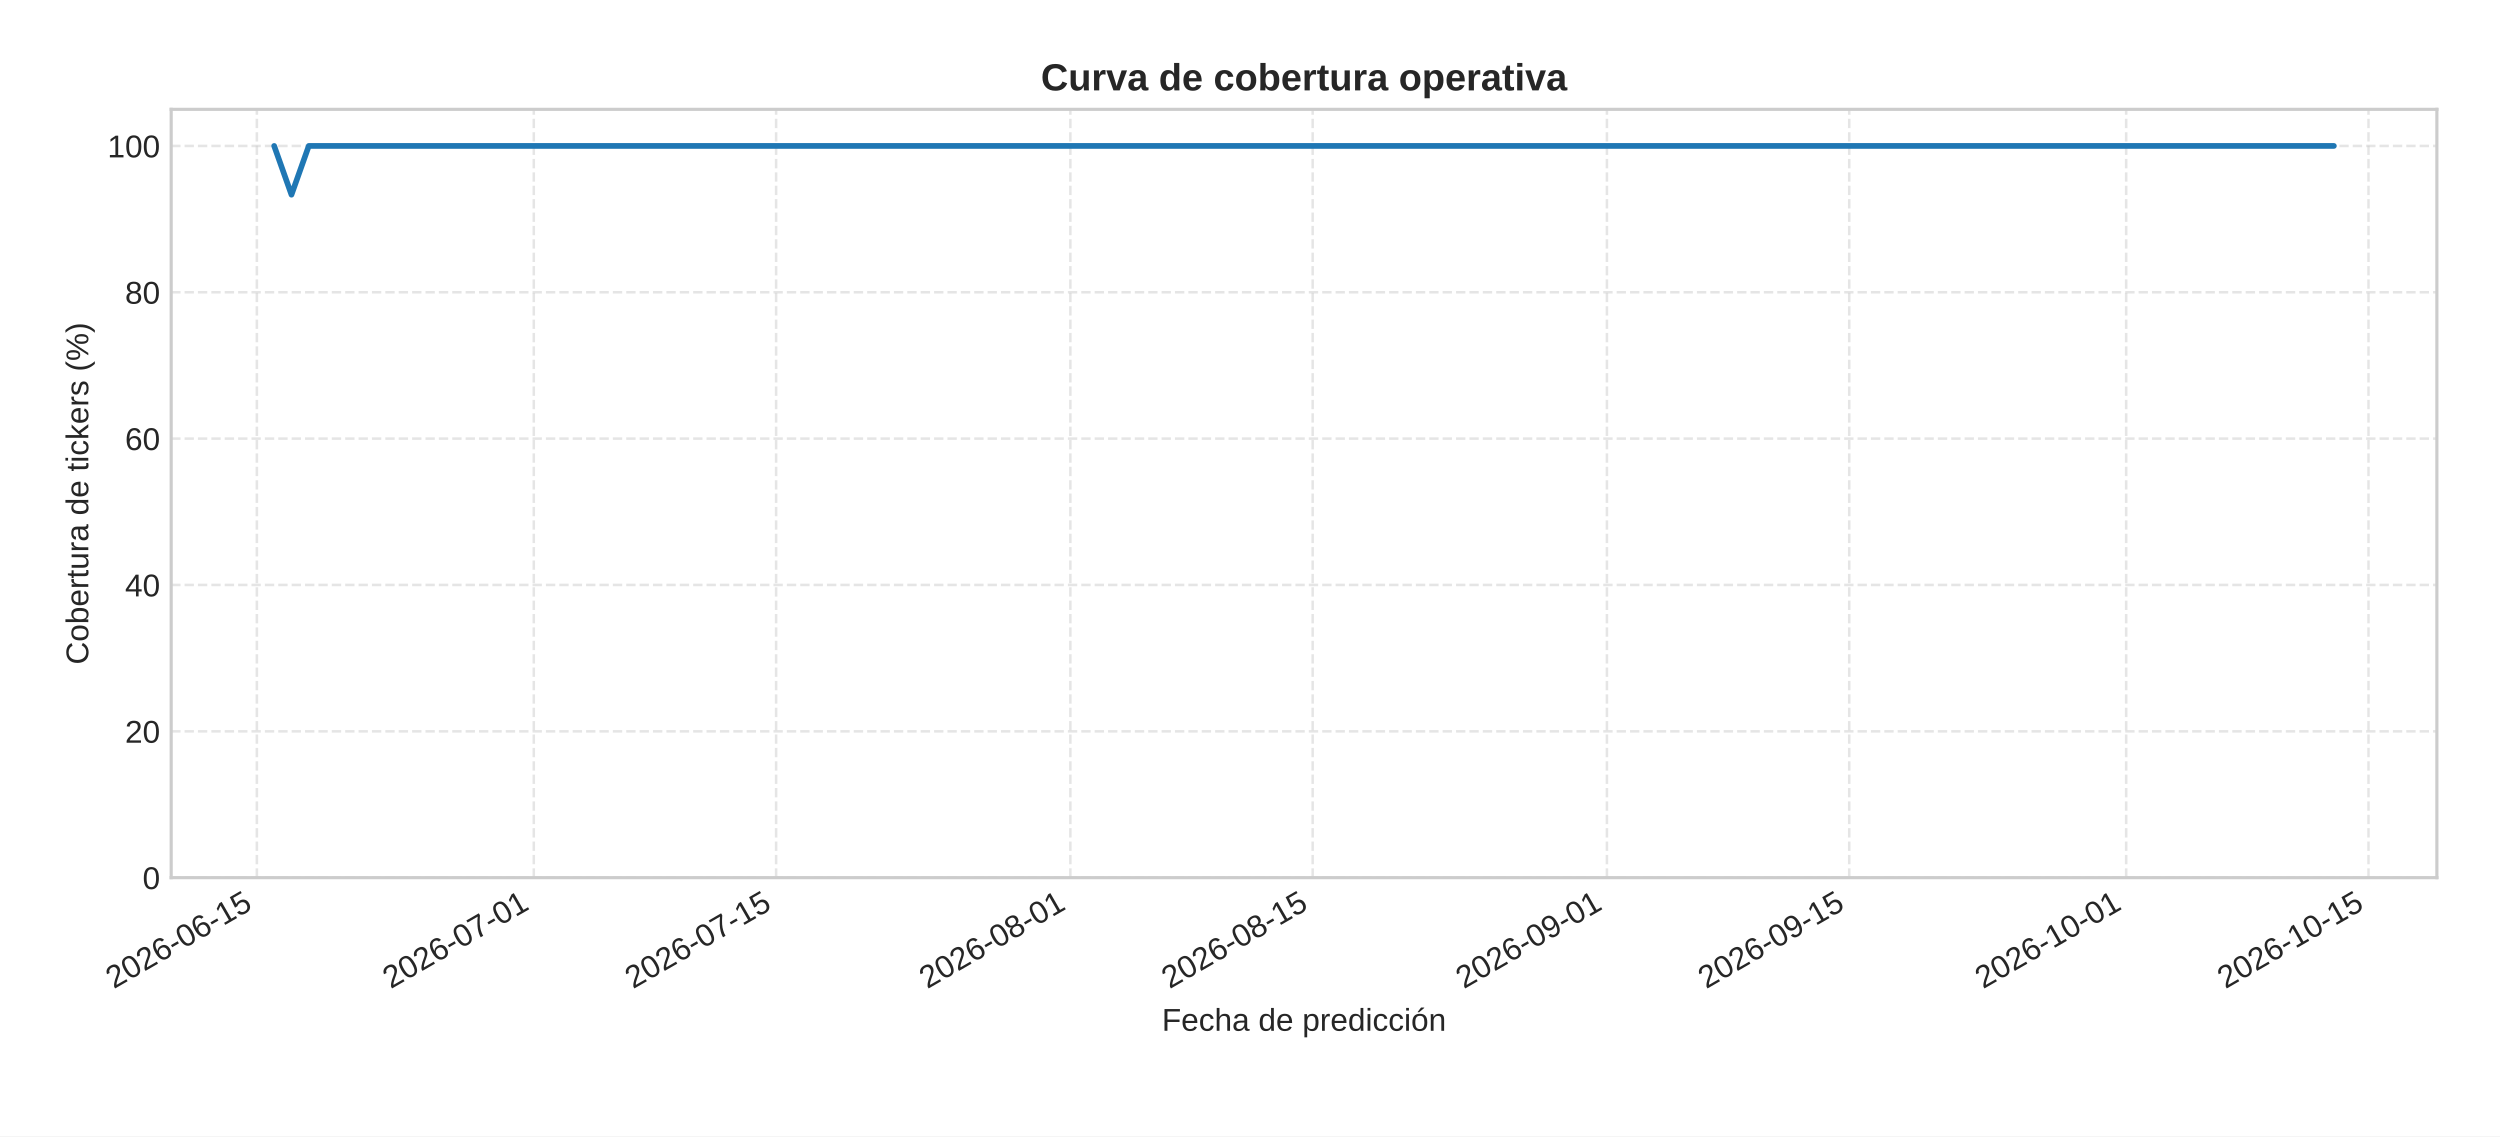
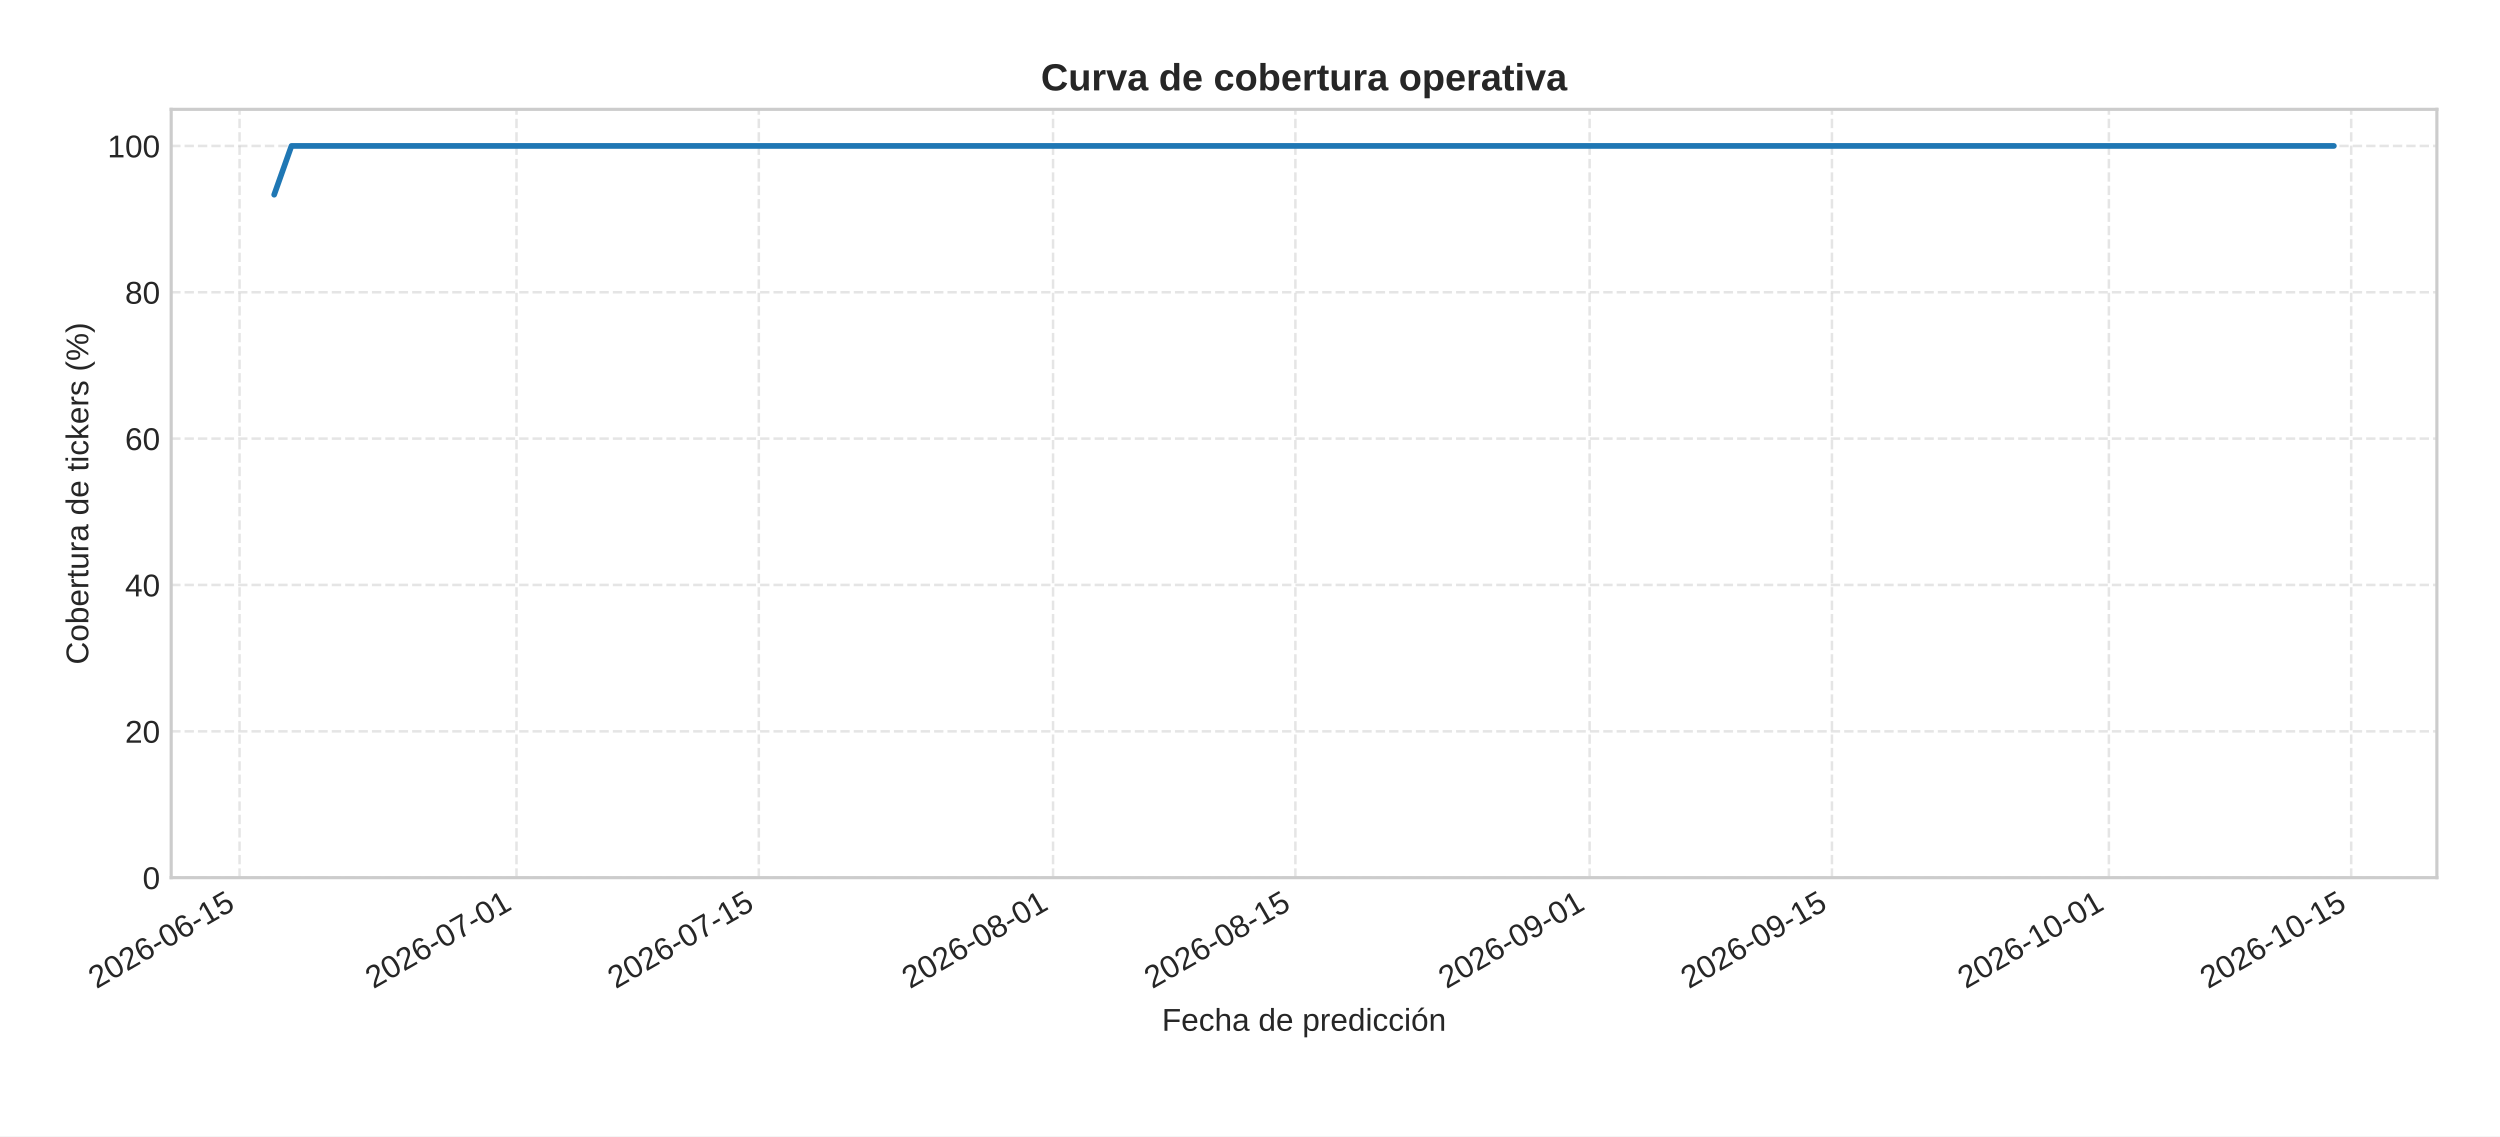
<svg xmlns="http://www.w3.org/2000/svg" xmlns:xlink="http://www.w3.org/1999/xlink" width="792pt" height="360pt" viewBox="0 0 792 360" version="1.1">
  <defs>
    <style type="text/css">*{stroke-linejoin: round; stroke-linecap: butt}</style>
  </defs>
  <g id="figure_1">
    <g id="patch_1">
      <path d="M 0 360  L 792 360  L 792 0  L 0 0  z " style="fill: #ffffff" />
    </g>
    <g id="axes_1">
      <g id="patch_2">
        <path d="M 54.23 278.04  L 772 278.04  L 772 34.64  L 54.23 34.64  z " style="fill: #ffffff" />
      </g>
      <g id="matplotlib.axis_1">
        <g id="xtick_1">
          <g id="line2d_1">
-             <path d="M 81.373 278.04  L 81.373 34.64  " clip-path="url(#pca57111659)" style="fill: none; stroke-dasharray: 2.96,1.28; stroke-dashoffset: 0; stroke: #cccccc; stroke-opacity: 0.5; stroke-width: 0.8" />
+             <path d="M 75.889 278.04  L 75.889 34.64  " clip-path="url(#p34bee9f1a8)" style="fill: none; stroke-dasharray: 2.96,1.28; stroke-dashoffset: 0; stroke: #cccccc; stroke-opacity: 0.5; stroke-width: 0.8" />
          </g>
          <g id="line2d_2" />
          <g id="text_1">
-             <g style="fill: #262626" transform="translate(36.04057 313.3894) rotate(-30) scale(0.1 -0.1)">
+             <g style="fill: #262626" transform="translate(30.55722 313.3894) rotate(-30) scale(0.1 -0.1)">
              <defs>
                <path id="LiberationSans-32" d="M 322 0  L 322 397  Q 481 763 711 1042  Q 941 1322 1194 1548  Q 1447 1775 1695 1969  Q 1944 2163 2144 2356  Q 2344 2550 2467 2762  Q 2591 2975 2591 3244  Q 2591 3606 2378 3806  Q 2166 4006 1788 4006  Q 1428 4006 1195 3811  Q 963 3616 922 3263  L 347 3316  Q 409 3844 795 4156  Q 1181 4469 1788 4469  Q 2453 4469 2811 4155  Q 3169 3841 3169 3263  Q 3169 3006 3051 2753  Q 2934 2500 2703 2247  Q 2472 1994 1819 1463  Q 1459 1169 1246 933  Q 1034 697 941 478  L 3238 478  L 3238 0  L 322 0  z " transform="scale(0.015625)" />
                <path id="LiberationSans-30" d="M 3309 2203  Q 3309 1100 2920 518  Q 2531 -63 1772 -63  Q 1013 -63 631 515  Q 250 1094 250 2203  Q 250 3338 620 3903  Q 991 4469 1791 4469  Q 2569 4469 2939 3897  Q 3309 3325 3309 2203  z M 2738 2203  Q 2738 3156 2517 3584  Q 2297 4013 1791 4013  Q 1272 4013 1045 3591  Q 819 3169 819 2203  Q 819 1266 1048 831  Q 1278 397 1778 397  Q 2275 397 2506 840  Q 2738 1284 2738 2203  z " transform="scale(0.015625)" />
                <path id="LiberationSans-36" d="M 3278 1441  Q 3278 744 2900 340  Q 2522 -63 1856 -63  Q 1113 -63 719 490  Q 325 1044 325 2100  Q 325 3244 734 3856  Q 1144 4469 1900 4469  Q 2897 4469 3156 3572  L 2619 3475  Q 2453 4013 1894 4013  Q 1413 4013 1148 3564  Q 884 3116 884 2266  Q 1038 2550 1316 2698  Q 1594 2847 1953 2847  Q 2563 2847 2920 2465  Q 3278 2084 3278 1441  z M 2706 1416  Q 2706 1894 2472 2153  Q 2238 2413 1819 2413  Q 1425 2413 1183 2183  Q 941 1953 941 1550  Q 941 1041 1192 716  Q 1444 391 1838 391  Q 2244 391 2475 664  Q 2706 938 2706 1416  z " transform="scale(0.015625)" />
                <path id="LiberationSans-2d" d="M 284 1450  L 284 1950  L 1847 1950  L 1847 1450  L 284 1450  z " transform="scale(0.015625)" />
                <path id="LiberationSans-31" d="M 488 0  L 488 478  L 1609 478  L 1609 3866  L 616 3156  L 616 3688  L 1656 4403  L 2175 4403  L 2175 478  L 3247 478  L 3247 0  L 488 0  z " transform="scale(0.015625)" />
                <path id="LiberationSans-35" d="M 3291 1434  Q 3291 738 2877 337  Q 2463 -63 1728 -63  Q 1113 -63 734 206  Q 356 475 256 984  L 825 1050  Q 1003 397 1741 397  Q 2194 397 2450 670  Q 2706 944 2706 1422  Q 2706 1838 2448 2094  Q 2191 2350 1753 2350  Q 1525 2350 1328 2278  Q 1131 2206 934 2034  L 384 2034  L 531 4403  L 3034 4403  L 3034 3925  L 1044 3925  L 959 2528  Q 1325 2809 1869 2809  Q 2519 2809 2905 2428  Q 3291 2047 3291 1434  z " transform="scale(0.015625)" />
              </defs>
              <use xlink:href="#LiberationSans-32" />
              <use xlink:href="#LiberationSans-30" x="55.615" />
              <use xlink:href="#LiberationSans-32" x="111.23" />
              <use xlink:href="#LiberationSans-36" x="166.846" />
              <use xlink:href="#LiberationSans-2d" x="222.461" />
              <use xlink:href="#LiberationSans-30" x="255.762" />
              <use xlink:href="#LiberationSans-36" x="311.377" />
              <use xlink:href="#LiberationSans-2d" x="366.992" />
              <use xlink:href="#LiberationSans-31" x="400.293" />
              <use xlink:href="#LiberationSans-35" x="455.908" />
            </g>
          </g>
        </g>
        <g id="xtick_2">
          <g id="line2d_3">
-             <path d="M 169.106 278.04  L 169.106 34.64  " clip-path="url(#pca57111659)" style="fill: none; stroke-dasharray: 2.96,1.28; stroke-dashoffset: 0; stroke: #cccccc; stroke-opacity: 0.5; stroke-width: 0.8" />
+             <path d="M 163.623 278.04  L 163.623 34.64  " clip-path="url(#p34bee9f1a8)" style="fill: none; stroke-dasharray: 2.96,1.28; stroke-dashoffset: 0; stroke: #cccccc; stroke-opacity: 0.5; stroke-width: 0.8" />
          </g>
          <g id="line2d_4" />
          <g id="text_2">
-             <g style="fill: #262626" transform="translate(123.7741 313.3894) rotate(-30) scale(0.1 -0.1)">
+             <g style="fill: #262626" transform="translate(118.2908 313.3894) rotate(-30) scale(0.1 -0.1)">
              <defs>
                <path id="LiberationSans-37" d="M 3238 3947  Q 2563 2916 2284 2331  Q 2006 1747 1867 1178  Q 1728 609 1728 0  L 1141 0  Q 1141 844 1498 1776  Q 1856 2709 2694 3925  L 328 3925  L 328 4403  L 3238 4403  L 3238 3947  z " transform="scale(0.015625)" />
              </defs>
              <use xlink:href="#LiberationSans-32" />
              <use xlink:href="#LiberationSans-30" x="55.615" />
              <use xlink:href="#LiberationSans-32" x="111.23" />
              <use xlink:href="#LiberationSans-36" x="166.846" />
              <use xlink:href="#LiberationSans-2d" x="222.461" />
              <use xlink:href="#LiberationSans-30" x="255.762" />
              <use xlink:href="#LiberationSans-37" x="311.377" />
              <use xlink:href="#LiberationSans-2d" x="366.992" />
              <use xlink:href="#LiberationSans-30" x="400.293" />
              <use xlink:href="#LiberationSans-31" x="455.908" />
            </g>
          </g>
        </g>
        <g id="xtick_3">
          <g id="line2d_5">
-             <path d="M 245.873 278.04  L 245.873 34.64  " clip-path="url(#pca57111659)" style="fill: none; stroke-dasharray: 2.96,1.28; stroke-dashoffset: 0; stroke: #cccccc; stroke-opacity: 0.5; stroke-width: 0.8" />
+             <path d="M 240.39 278.04  L 240.39 34.64  " clip-path="url(#p34bee9f1a8)" style="fill: none; stroke-dasharray: 2.96,1.28; stroke-dashoffset: 0; stroke: #cccccc; stroke-opacity: 0.5; stroke-width: 0.8" />
          </g>
          <g id="line2d_6" />
          <g id="text_3">
-             <g style="fill: #262626" transform="translate(200.541 313.3894) rotate(-30) scale(0.1 -0.1)">
+             <g style="fill: #262626" transform="translate(195.0576 313.3894) rotate(-30) scale(0.1 -0.1)">
              <use xlink:href="#LiberationSans-32" />
              <use xlink:href="#LiberationSans-30" x="55.615" />
              <use xlink:href="#LiberationSans-32" x="111.23" />
              <use xlink:href="#LiberationSans-36" x="166.846" />
              <use xlink:href="#LiberationSans-2d" x="222.461" />
              <use xlink:href="#LiberationSans-30" x="255.762" />
              <use xlink:href="#LiberationSans-37" x="311.377" />
              <use xlink:href="#LiberationSans-2d" x="366.992" />
              <use xlink:href="#LiberationSans-31" x="400.293" />
              <use xlink:href="#LiberationSans-35" x="455.908" />
            </g>
          </g>
        </g>
        <g id="xtick_4">
          <g id="line2d_7">
-             <path d="M 339.09 278.04  L 339.09 34.64  " clip-path="url(#pca57111659)" style="fill: none; stroke-dasharray: 2.96,1.28; stroke-dashoffset: 0; stroke: #cccccc; stroke-opacity: 0.5; stroke-width: 0.8" />
+             <path d="M 333.606 278.04  L 333.606 34.64  " clip-path="url(#p34bee9f1a8)" style="fill: none; stroke-dasharray: 2.96,1.28; stroke-dashoffset: 0; stroke: #cccccc; stroke-opacity: 0.5; stroke-width: 0.8" />
          </g>
          <g id="line2d_8" />
          <g id="text_4">
-             <g style="fill: #262626" transform="translate(293.7578 313.3894) rotate(-30) scale(0.1 -0.1)">
+             <g style="fill: #262626" transform="translate(288.2745 313.3894) rotate(-30) scale(0.1 -0.1)">
              <defs>
                <path id="LiberationSans-38" d="M 3281 1228  Q 3281 619 2893 278  Q 2506 -63 1781 -63  Q 1075 -63 676 271  Q 278 606 278 1222  Q 278 1653 525 1947  Q 772 2241 1156 2303  L 1156 2316  Q 797 2400 589 2681  Q 381 2963 381 3341  Q 381 3844 757 4156  Q 1134 4469 1769 4469  Q 2419 4469 2795 4162  Q 3172 3856 3172 3334  Q 3172 2956 2962 2675  Q 2753 2394 2391 2322  L 2391 2309  Q 2813 2241 3047 1952  Q 3281 1663 3281 1228  z M 2588 3303  Q 2588 4050 1769 4050  Q 1372 4050 1164 3862  Q 956 3675 956 3303  Q 956 2925 1170 2726  Q 1384 2528 1775 2528  Q 2172 2528 2380 2711  Q 2588 2894 2588 3303  z M 2697 1281  Q 2697 1691 2453 1898  Q 2209 2106 1769 2106  Q 1341 2106 1100 1882  Q 859 1659 859 1269  Q 859 359 1788 359  Q 2247 359 2472 579  Q 2697 800 2697 1281  z " transform="scale(0.015625)" />
              </defs>
              <use xlink:href="#LiberationSans-32" />
              <use xlink:href="#LiberationSans-30" x="55.615" />
              <use xlink:href="#LiberationSans-32" x="111.23" />
              <use xlink:href="#LiberationSans-36" x="166.846" />
              <use xlink:href="#LiberationSans-2d" x="222.461" />
              <use xlink:href="#LiberationSans-30" x="255.762" />
              <use xlink:href="#LiberationSans-38" x="311.377" />
              <use xlink:href="#LiberationSans-2d" x="366.992" />
              <use xlink:href="#LiberationSans-30" x="400.293" />
              <use xlink:href="#LiberationSans-31" x="455.908" />
            </g>
          </g>
        </g>
        <g id="xtick_5">
          <g id="line2d_9">
-             <path d="M 415.857 278.04  L 415.857 34.64  " clip-path="url(#pca57111659)" style="fill: none; stroke-dasharray: 2.96,1.28; stroke-dashoffset: 0; stroke: #cccccc; stroke-opacity: 0.5; stroke-width: 0.8" />
+             <path d="M 410.373 278.04  L 410.373 34.64  " clip-path="url(#p34bee9f1a8)" style="fill: none; stroke-dasharray: 2.96,1.28; stroke-dashoffset: 0; stroke: #cccccc; stroke-opacity: 0.5; stroke-width: 0.8" />
          </g>
          <g id="line2d_10" />
          <g id="text_5">
-             <g style="fill: #262626" transform="translate(370.5247 313.3894) rotate(-30) scale(0.1 -0.1)">
+             <g style="fill: #262626" transform="translate(365.0413 313.3894) rotate(-30) scale(0.1 -0.1)">
              <use xlink:href="#LiberationSans-32" />
              <use xlink:href="#LiberationSans-30" x="55.615" />
              <use xlink:href="#LiberationSans-32" x="111.23" />
              <use xlink:href="#LiberationSans-36" x="166.846" />
              <use xlink:href="#LiberationSans-2d" x="222.461" />
              <use xlink:href="#LiberationSans-30" x="255.762" />
              <use xlink:href="#LiberationSans-38" x="311.377" />
              <use xlink:href="#LiberationSans-2d" x="366.992" />
              <use xlink:href="#LiberationSans-31" x="400.293" />
              <use xlink:href="#LiberationSans-35" x="455.908" />
            </g>
          </g>
        </g>
        <g id="xtick_6">
          <g id="line2d_11">
-             <path d="M 509.074 278.04  L 509.074 34.64  " clip-path="url(#pca57111659)" style="fill: none; stroke-dasharray: 2.96,1.28; stroke-dashoffset: 0; stroke: #cccccc; stroke-opacity: 0.5; stroke-width: 0.8" />
+             <path d="M 503.59 278.04  L 503.59 34.64  " clip-path="url(#p34bee9f1a8)" style="fill: none; stroke-dasharray: 2.96,1.28; stroke-dashoffset: 0; stroke: #cccccc; stroke-opacity: 0.5; stroke-width: 0.8" />
          </g>
          <g id="line2d_12" />
          <g id="text_6">
-             <g style="fill: #262626" transform="translate(463.7416 313.3894) rotate(-30) scale(0.1 -0.1)">
+             <g style="fill: #262626" transform="translate(458.2582 313.3894) rotate(-30) scale(0.1 -0.1)">
              <defs>
                <path id="LiberationSans-39" d="M 3256 2291  Q 3256 1156 2842 546  Q 2428 -63 1663 -63  Q 1147 -63 836 154  Q 525 372 391 856  L 928 941  Q 1097 391 1672 391  Q 2156 391 2422 841  Q 2688 1291 2700 2125  Q 2575 1844 2272 1673  Q 1969 1503 1606 1503  Q 1013 1503 656 1909  Q 300 2316 300 2988  Q 300 3678 687 4073  Q 1075 4469 1766 4469  Q 2500 4469 2878 3925  Q 3256 3381 3256 2291  z M 2644 2834  Q 2644 3366 2400 3689  Q 2156 4013 1747 4013  Q 1341 4013 1106 3736  Q 872 3459 872 2988  Q 872 2506 1106 2226  Q 1341 1947 1741 1947  Q 1984 1947 2193 2058  Q 2403 2169 2523 2372  Q 2644 2575 2644 2834  z " transform="scale(0.015625)" />
              </defs>
              <use xlink:href="#LiberationSans-32" />
              <use xlink:href="#LiberationSans-30" x="55.615" />
              <use xlink:href="#LiberationSans-32" x="111.23" />
              <use xlink:href="#LiberationSans-36" x="166.846" />
              <use xlink:href="#LiberationSans-2d" x="222.461" />
              <use xlink:href="#LiberationSans-30" x="255.762" />
              <use xlink:href="#LiberationSans-39" x="311.377" />
              <use xlink:href="#LiberationSans-2d" x="366.992" />
              <use xlink:href="#LiberationSans-30" x="400.293" />
              <use xlink:href="#LiberationSans-31" x="455.908" />
            </g>
          </g>
        </g>
        <g id="xtick_7">
          <g id="line2d_13">
-             <path d="M 585.84 278.04  L 585.84 34.64  " clip-path="url(#pca57111659)" style="fill: none; stroke-dasharray: 2.96,1.28; stroke-dashoffset: 0; stroke: #cccccc; stroke-opacity: 0.5; stroke-width: 0.8" />
+             <path d="M 580.357 278.04  L 580.357 34.64  " clip-path="url(#p34bee9f1a8)" style="fill: none; stroke-dasharray: 2.96,1.28; stroke-dashoffset: 0; stroke: #cccccc; stroke-opacity: 0.5; stroke-width: 0.8" />
          </g>
          <g id="line2d_14" />
          <g id="text_7">
-             <g style="fill: #262626" transform="translate(540.5084 313.3894) rotate(-30) scale(0.1 -0.1)">
+             <g style="fill: #262626" transform="translate(535.0251 313.3894) rotate(-30) scale(0.1 -0.1)">
              <use xlink:href="#LiberationSans-32" />
              <use xlink:href="#LiberationSans-30" x="55.615" />
              <use xlink:href="#LiberationSans-32" x="111.23" />
              <use xlink:href="#LiberationSans-36" x="166.846" />
              <use xlink:href="#LiberationSans-2d" x="222.461" />
              <use xlink:href="#LiberationSans-30" x="255.762" />
              <use xlink:href="#LiberationSans-39" x="311.377" />
              <use xlink:href="#LiberationSans-2d" x="366.992" />
              <use xlink:href="#LiberationSans-31" x="400.293" />
              <use xlink:href="#LiberationSans-35" x="455.908" />
            </g>
          </g>
        </g>
        <g id="xtick_8">
          <g id="line2d_15">
-             <path d="M 673.574 278.04  L 673.574 34.64  " clip-path="url(#pca57111659)" style="fill: none; stroke-dasharray: 2.96,1.28; stroke-dashoffset: 0; stroke: #cccccc; stroke-opacity: 0.5; stroke-width: 0.8" />
+             <path d="M 668.091 278.04  L 668.091 34.64  " clip-path="url(#p34bee9f1a8)" style="fill: none; stroke-dasharray: 2.96,1.28; stroke-dashoffset: 0; stroke: #cccccc; stroke-opacity: 0.5; stroke-width: 0.8" />
          </g>
          <g id="line2d_16" />
          <g id="text_8">
-             <g style="fill: #262626" transform="translate(628.2419 313.3894) rotate(-30) scale(0.1 -0.1)">
+             <g style="fill: #262626" transform="translate(622.7586 313.3894) rotate(-30) scale(0.1 -0.1)">
              <use xlink:href="#LiberationSans-32" />
              <use xlink:href="#LiberationSans-30" x="55.615" />
              <use xlink:href="#LiberationSans-32" x="111.23" />
              <use xlink:href="#LiberationSans-36" x="166.846" />
              <use xlink:href="#LiberationSans-2d" x="222.461" />
              <use xlink:href="#LiberationSans-31" x="255.762" />
              <use xlink:href="#LiberationSans-30" x="311.377" />
              <use xlink:href="#LiberationSans-2d" x="366.992" />
              <use xlink:href="#LiberationSans-30" x="400.293" />
              <use xlink:href="#LiberationSans-31" x="455.908" />
            </g>
          </g>
        </g>
        <g id="xtick_9">
          <g id="line2d_17">
-             <path d="M 750.341 278.04  L 750.341 34.64  " clip-path="url(#pca57111659)" style="fill: none; stroke-dasharray: 2.96,1.28; stroke-dashoffset: 0; stroke: #cccccc; stroke-opacity: 0.5; stroke-width: 0.8" />
+             <path d="M 744.857 278.04  L 744.857 34.64  " clip-path="url(#p34bee9f1a8)" style="fill: none; stroke-dasharray: 2.96,1.28; stroke-dashoffset: 0; stroke: #cccccc; stroke-opacity: 0.5; stroke-width: 0.8" />
          </g>
          <g id="line2d_18" />
          <g id="text_9">
-             <g style="fill: #262626" transform="translate(705.0088 313.3894) rotate(-30) scale(0.1 -0.1)">
+             <g style="fill: #262626" transform="translate(699.5254 313.3894) rotate(-30) scale(0.1 -0.1)">
              <use xlink:href="#LiberationSans-32" />
              <use xlink:href="#LiberationSans-30" x="55.615" />
              <use xlink:href="#LiberationSans-32" x="111.23" />
              <use xlink:href="#LiberationSans-36" x="166.846" />
              <use xlink:href="#LiberationSans-2d" x="222.461" />
              <use xlink:href="#LiberationSans-31" x="255.762" />
              <use xlink:href="#LiberationSans-30" x="311.377" />
              <use xlink:href="#LiberationSans-2d" x="366.992" />
              <use xlink:href="#LiberationSans-31" x="400.293" />
              <use xlink:href="#LiberationSans-35" x="455.908" />
            </g>
          </g>
        </g>
        <g id="text_10">
          <g style="fill: #262626" transform="translate(368.0916 326.5505) scale(0.1 -0.1)">
            <defs>
              <path id="LiberationSans-46" d="M 1122 3916  L 1122 2278  L 3578 2278  L 3578 1784  L 1122 1784  L 1122 0  L 525 0  L 525 4403  L 3653 4403  L 3653 3916  L 1122 3916  z " transform="scale(0.015625)" />
              <path id="LiberationSans-65" d="M 863 1572  Q 863 991 1103 675  Q 1344 359 1806 359  Q 2172 359 2392 506  Q 2613 653 2691 878  L 3184 738  Q 2881 -63 1806 -63  Q 1056 -63 664 384  Q 272 831 272 1713  Q 272 2550 664 2997  Q 1056 3444 1784 3444  Q 3275 3444 3275 1647  L 3275 1572  L 863 1572  z M 2694 2003  Q 2647 2538 2422 2783  Q 2197 3028 1775 3028  Q 1366 3028 1127 2754  Q 888 2481 869 2003  L 2694 2003  z " transform="scale(0.015625)" />
              <path id="LiberationSans-63" d="M 859 1706  Q 859 1031 1071 706  Q 1284 381 1713 381  Q 2013 381 2214 543  Q 2416 706 2463 1044  L 3031 1006  Q 2966 519 2616 228  Q 2266 -63 1728 -63  Q 1019 -63 645 385  Q 272 834 272 1694  Q 272 2547 647 2995  Q 1022 3444 1722 3444  Q 2241 3444 2583 3175  Q 2925 2906 3013 2434  L 2434 2391  Q 2391 2672 2212 2837  Q 2034 3003 1706 3003  Q 1259 3003 1059 2706  Q 859 2409 859 1706  z " transform="scale(0.015625)" />
              <path id="LiberationSans-68" d="M 991 2803  Q 1172 3134 1426 3289  Q 1681 3444 2072 3444  Q 2622 3444 2883 3170  Q 3144 2897 3144 2253  L 3144 0  L 2578 0  L 2578 2144  Q 2578 2500 2512 2673  Q 2447 2847 2297 2928  Q 2147 3009 1881 3009  Q 1484 3009 1245 2734  Q 1006 2459 1006 1994  L 1006 0  L 444 0  L 444 4638  L 1006 4638  L 1006 3431  Q 1006 3241 995 3037  Q 984 2834 981 2803  L 991 2803  z " transform="scale(0.015625)" />
              <path id="LiberationSans-61" d="M 1294 -63  Q 784 -63 528 206  Q 272 475 272 944  Q 272 1469 617 1750  Q 963 2031 1731 2050  L 2491 2063  L 2491 2247  Q 2491 2659 2316 2837  Q 2141 3016 1766 3016  Q 1388 3016 1216 2887  Q 1044 2759 1009 2478  L 422 2531  Q 566 3444 1778 3444  Q 2416 3444 2737 3151  Q 3059 2859 3059 2306  L 3059 850  Q 3059 600 3125 473  Q 3191 347 3375 347  Q 3456 347 3559 369  L 3559 19  Q 3347 -31 3125 -31  Q 2813 -31 2670 133  Q 2528 297 2509 647  L 2491 647  Q 2275 259 1989 98  Q 1703 -63 1294 -63  z M 1422 359  Q 1731 359 1972 500  Q 2213 641 2352 886  Q 2491 1131 2491 1391  L 2491 1669  L 1875 1656  Q 1478 1650 1273 1575  Q 1069 1500 959 1344  Q 850 1188 850 934  Q 850 659 998 509  Q 1147 359 1422 359  z " transform="scale(0.015625)" />
              <path id="LiberationSans-20" transform="scale(0.015625)" />
              <path id="LiberationSans-64" d="M 2566 544  Q 2409 219 2151 78  Q 1894 -63 1513 -63  Q 872 -63 570 368  Q 269 800 269 1675  Q 269 3444 1513 3444  Q 1897 3444 2153 3303  Q 2409 3163 2566 2856  L 2572 2856  L 2566 3234  L 2566 4638  L 3128 4638  L 3128 697  Q 3128 169 3147 0  L 2609 0  Q 2600 50 2589 231  Q 2578 413 2578 544  L 2566 544  z M 859 1694  Q 859 984 1046 678  Q 1234 372 1656 372  Q 2134 372 2350 703  Q 2566 1034 2566 1731  Q 2566 2403 2350 2715  Q 2134 3028 1663 3028  Q 1238 3028 1048 2714  Q 859 2400 859 1694  z " transform="scale(0.015625)" />
              <path id="LiberationSans-70" d="M 3291 1706  Q 3291 -63 2047 -63  Q 1266 -63 997 525  L 981 525  Q 994 500 994 -6  L 994 -1328  L 431 -1328  L 431 2691  Q 431 3213 413 3381  L 956 3381  Q 959 3369 965 3292  Q 972 3216 980 3056  Q 988 2897 988 2838  L 1000 2838  Q 1150 3150 1397 3295  Q 1644 3441 2047 3441  Q 2672 3441 2981 3022  Q 3291 2603 3291 1706  z M 2700 1694  Q 2700 2400 2509 2703  Q 2319 3006 1903 3006  Q 1569 3006 1380 2865  Q 1191 2725 1092 2426  Q 994 2128 994 1650  Q 994 984 1206 668  Q 1419 353 1897 353  Q 2316 353 2508 661  Q 2700 969 2700 1694  z " transform="scale(0.015625)" />
              <path id="LiberationSans-72" d="M 444 0  L 444 2594  Q 444 2950 425 3381  L 956 3381  Q 981 2806 981 2691  L 994 2691  Q 1128 3125 1303 3284  Q 1478 3444 1797 3444  Q 1909 3444 2025 3413  L 2025 2897  Q 1913 2928 1725 2928  Q 1375 2928 1190 2626  Q 1006 2325 1006 1763  L 1006 0  L 444 0  z " transform="scale(0.015625)" />
              <path id="LiberationSans-69" d="M 428 4100  L 428 4638  L 991 4638  L 991 4100  L 428 4100  z M 428 0  L 428 3381  L 991 3381  L 991 0  L 428 0  z " transform="scale(0.015625)" />
              <path id="LiberationSans-f3" d="M 3291 1694  Q 3291 806 2900 371  Q 2509 -63 1766 -63  Q 1025 -63 647 389  Q 269 841 269 1694  Q 269 3444 1784 3444  Q 2559 3444 2925 3017  Q 3291 2591 3291 1694  z M 2700 1694  Q 2700 2394 2492 2711  Q 2284 3028 1794 3028  Q 1300 3028 1079 2704  Q 859 2381 859 1694  Q 859 1025 1076 689  Q 1294 353 1759 353  Q 2266 353 2483 678  Q 2700 1003 2700 1694  z M 1345 3753  L 1345 3816  L 2023 4713  L 2670 4713  L 2670 4622  L 1639 3753  L 1345 3753  z " transform="scale(0.015625)" />
              <path id="LiberationSans-6e" d="M 2578 0  L 2578 2144  Q 2578 2478 2512 2662  Q 2447 2847 2303 2928  Q 2159 3009 1881 3009  Q 1475 3009 1240 2731  Q 1006 2453 1006 1959  L 1006 0  L 444 0  L 444 2659  Q 444 3250 425 3381  L 956 3381  Q 959 3366 962 3297  Q 966 3228 970 3139  Q 975 3050 981 2803  L 991 2803  Q 1184 3153 1439 3298  Q 1694 3444 2072 3444  Q 2628 3444 2886 3167  Q 3144 2891 3144 2253  L 3144 0  L 2578 0  z " transform="scale(0.015625)" />
            </defs>
            <use xlink:href="#LiberationSans-46" />
            <use xlink:href="#LiberationSans-65" x="61.084" />
            <use xlink:href="#LiberationSans-63" x="116.699" />
            <use xlink:href="#LiberationSans-68" x="166.699" />
            <use xlink:href="#LiberationSans-61" x="222.314" />
            <use xlink:href="#LiberationSans-20" x="277.93" />
            <use xlink:href="#LiberationSans-64" x="305.713" />
            <use xlink:href="#LiberationSans-65" x="361.328" />
            <use xlink:href="#LiberationSans-20" x="416.943" />
            <use xlink:href="#LiberationSans-70" x="444.727" />
            <use xlink:href="#LiberationSans-72" x="500.342" />
            <use xlink:href="#LiberationSans-65" x="533.643" />
            <use xlink:href="#LiberationSans-64" x="589.258" />
            <use xlink:href="#LiberationSans-69" x="644.873" />
            <use xlink:href="#LiberationSans-63" x="667.09" />
            <use xlink:href="#LiberationSans-63" x="717.09" />
            <use xlink:href="#LiberationSans-69" x="767.09" />
            <use xlink:href="#LiberationSans-f3" x="789.307" />
            <use xlink:href="#LiberationSans-6e" x="844.922" />
          </g>
        </g>
      </g>
      <g id="matplotlib.axis_2">
        <g id="ytick_1">
          <g id="line2d_19">
-             <path d="M 54.23 278.04  L 772 278.04  " clip-path="url(#pca57111659)" style="fill: none; stroke-dasharray: 2.96,1.28; stroke-dashoffset: 0; stroke: #cccccc; stroke-opacity: 0.5; stroke-width: 0.8" />
+             <path d="M 54.23 278.04  L 772 278.04  " clip-path="url(#p34bee9f1a8)" style="fill: none; stroke-dasharray: 2.96,1.28; stroke-dashoffset: 0; stroke: #cccccc; stroke-opacity: 0.5; stroke-width: 0.8" />
          </g>
          <g id="line2d_20" />
          <g id="text_11">
            <g style="fill: #262626" transform="translate(45.16906 281.6634) scale(0.1 -0.1)">
              <use xlink:href="#LiberationSans-30" />
            </g>
          </g>
        </g>
        <g id="ytick_2">
          <g id="line2d_21">
-             <path d="M 54.23 231.678  L 772 231.678  " clip-path="url(#pca57111659)" style="fill: none; stroke-dasharray: 2.96,1.28; stroke-dashoffset: 0; stroke: #cccccc; stroke-opacity: 0.5; stroke-width: 0.8" />
+             <path d="M 54.23 231.678  L 772 231.678  " clip-path="url(#p34bee9f1a8)" style="fill: none; stroke-dasharray: 2.96,1.28; stroke-dashoffset: 0; stroke: #cccccc; stroke-opacity: 0.5; stroke-width: 0.8" />
          </g>
          <g id="line2d_22" />
          <g id="text_12">
            <g style="fill: #262626" transform="translate(39.60813 235.3015) scale(0.1 -0.1)">
              <use xlink:href="#LiberationSans-32" />
              <use xlink:href="#LiberationSans-30" x="55.615" />
            </g>
          </g>
        </g>
        <g id="ytick_3">
          <g id="line2d_23">
-             <path d="M 54.23 185.316  L 772 185.316  " clip-path="url(#pca57111659)" style="fill: none; stroke-dasharray: 2.96,1.28; stroke-dashoffset: 0; stroke: #cccccc; stroke-opacity: 0.5; stroke-width: 0.8" />
+             <path d="M 54.23 185.316  L 772 185.316  " clip-path="url(#p34bee9f1a8)" style="fill: none; stroke-dasharray: 2.96,1.28; stroke-dashoffset: 0; stroke: #cccccc; stroke-opacity: 0.5; stroke-width: 0.8" />
          </g>
          <g id="line2d_24" />
          <g id="text_13">
            <g style="fill: #262626" transform="translate(39.60813 188.9396) scale(0.1 -0.1)">
              <defs>
                <path id="LiberationSans-34" d="M 2753 997  L 2753 0  L 2222 0  L 2222 997  L 147 997  L 147 1434  L 2163 4403  L 2753 4403  L 2753 1441  L 3372 1441  L 3372 997  L 2753 997  z M 2222 3769  Q 2216 3750 2134 3603  Q 2053 3456 2013 3397  L 884 1734  L 716 1503  L 666 1441  L 2222 1441  L 2222 3769  z " transform="scale(0.015625)" />
              </defs>
              <use xlink:href="#LiberationSans-34" />
              <use xlink:href="#LiberationSans-30" x="55.615" />
            </g>
          </g>
        </g>
        <g id="ytick_4">
          <g id="line2d_25">
-             <path d="M 54.23 138.954  L 772 138.954  " clip-path="url(#pca57111659)" style="fill: none; stroke-dasharray: 2.96,1.28; stroke-dashoffset: 0; stroke: #cccccc; stroke-opacity: 0.5; stroke-width: 0.8" />
+             <path d="M 54.23 138.954  L 772 138.954  " clip-path="url(#p34bee9f1a8)" style="fill: none; stroke-dasharray: 2.96,1.28; stroke-dashoffset: 0; stroke: #cccccc; stroke-opacity: 0.5; stroke-width: 0.8" />
          </g>
          <g id="line2d_26" />
          <g id="text_14">
            <g style="fill: #262626" transform="translate(39.60813 142.5777) scale(0.1 -0.1)">
              <use xlink:href="#LiberationSans-36" />
              <use xlink:href="#LiberationSans-30" x="55.615" />
            </g>
          </g>
        </g>
        <g id="ytick_5">
          <g id="line2d_27">
-             <path d="M 54.23 92.592  L 772 92.592  " clip-path="url(#pca57111659)" style="fill: none; stroke-dasharray: 2.96,1.28; stroke-dashoffset: 0; stroke: #cccccc; stroke-opacity: 0.5; stroke-width: 0.8" />
+             <path d="M 54.23 92.592  L 772 92.592  " clip-path="url(#p34bee9f1a8)" style="fill: none; stroke-dasharray: 2.96,1.28; stroke-dashoffset: 0; stroke: #cccccc; stroke-opacity: 0.5; stroke-width: 0.8" />
          </g>
          <g id="line2d_28" />
          <g id="text_15">
            <g style="fill: #262626" transform="translate(39.60813 96.21582) scale(0.1 -0.1)">
              <use xlink:href="#LiberationSans-38" />
              <use xlink:href="#LiberationSans-30" x="55.615" />
            </g>
          </g>
        </g>
        <g id="ytick_6">
          <g id="line2d_29">
-             <path d="M 54.23 46.23  L 772 46.23  " clip-path="url(#pca57111659)" style="fill: none; stroke-dasharray: 2.96,1.28; stroke-dashoffset: 0; stroke: #cccccc; stroke-opacity: 0.5; stroke-width: 0.8" />
+             <path d="M 54.23 46.23  L 772 46.23  " clip-path="url(#p34bee9f1a8)" style="fill: none; stroke-dasharray: 2.96,1.28; stroke-dashoffset: 0; stroke: #cccccc; stroke-opacity: 0.5; stroke-width: 0.8" />
          </g>
          <g id="line2d_30" />
          <g id="text_16">
            <g style="fill: #262626" transform="translate(34.04719 49.85391) scale(0.1 -0.1)">
              <use xlink:href="#LiberationSans-31" />
              <use xlink:href="#LiberationSans-30" x="55.615" />
              <use xlink:href="#LiberationSans-30" x="111.23" />
            </g>
          </g>
        </g>
        <g id="text_17">
          <g style="fill: #262626" transform="translate(27.97219 210.5213) rotate(-90) scale(0.1 -0.1)">
            <defs>
              <path id="LiberationSans-43" d="M 2475 3981  Q 1744 3981 1337 3511  Q 931 3041 931 2222  Q 931 1413 1354 920  Q 1778 428 2500 428  Q 3425 428 3891 1344  L 4378 1100  Q 4106 531 3614 234  Q 3122 -63 2472 -63  Q 1806 -63 1320 214  Q 834 491 579 1005  Q 325 1519 325 2222  Q 325 3275 894 3872  Q 1463 4469 2469 4469  Q 3172 4469 3644 4194  Q 4116 3919 4338 3378  L 3772 3191  Q 3619 3575 3280 3778  Q 2941 3981 2475 3981  z " transform="scale(0.015625)" />
              <path id="LiberationSans-6f" d="M 3291 1694  Q 3291 806 2900 371  Q 2509 -63 1766 -63  Q 1025 -63 647 389  Q 269 841 269 1694  Q 269 3444 1784 3444  Q 2559 3444 2925 3017  Q 3291 2591 3291 1694  z M 2700 1694  Q 2700 2394 2492 2711  Q 2284 3028 1794 3028  Q 1300 3028 1079 2704  Q 859 2381 859 1694  Q 859 1025 1076 689  Q 1294 353 1759 353  Q 2266 353 2483 678  Q 2700 1003 2700 1694  z " transform="scale(0.015625)" />
              <path id="LiberationSans-62" d="M 3291 1706  Q 3291 -63 2047 -63  Q 1663 -63 1408 76  Q 1153 216 994 525  L 988 525  Q 988 428 975 229  Q 963 31 956 0  L 413 0  Q 431 169 431 697  L 431 4638  L 994 4638  L 994 3316  Q 994 3113 981 2838  L 994 2838  Q 1150 3163 1408 3303  Q 1666 3444 2047 3444  Q 2688 3444 2989 3012  Q 3291 2581 3291 1706  z M 2700 1688  Q 2700 2397 2512 2703  Q 2325 3009 1903 3009  Q 1428 3009 1211 2684  Q 994 2359 994 1653  Q 994 988 1206 670  Q 1419 353 1897 353  Q 2322 353 2511 667  Q 2700 981 2700 1688  z " transform="scale(0.015625)" />
              <path id="LiberationSans-74" d="M 1731 25  Q 1453 -50 1163 -50  Q 488 -50 488 716  L 488 2972  L 97 2972  L 97 3381  L 509 3381  L 675 4138  L 1050 4138  L 1050 3381  L 1675 3381  L 1675 2972  L 1050 2972  L 1050 838  Q 1050 594 1129 495  Q 1209 397 1406 397  Q 1519 397 1731 441  L 1731 25  z " transform="scale(0.015625)" />
              <path id="LiberationSans-75" d="M 981 3381  L 981 1238  Q 981 903 1047 718  Q 1113 534 1256 453  Q 1400 372 1678 372  Q 2084 372 2318 650  Q 2553 928 2553 1422  L 2553 3381  L 3116 3381  L 3116 722  Q 3116 131 3134 0  L 2603 0  Q 2600 16 2597 84  Q 2594 153 2589 242  Q 2584 331 2578 578  L 2569 578  Q 2375 228 2120 82  Q 1866 -63 1488 -63  Q 931 -63 673 214  Q 416 491 416 1128  L 416 3381  L 981 3381  z " transform="scale(0.015625)" />
              <path id="LiberationSans-6b" d="M 2550 0  L 1406 1544  L 994 1203  L 994 0  L 431 0  L 431 4638  L 994 4638  L 994 1741  L 2478 3381  L 3138 3381  L 1766 1928  L 3209 0  L 2550 0  z " transform="scale(0.015625)" />
              <path id="LiberationSans-73" d="M 2969 934  Q 2969 456 2608 196  Q 2247 -63 1597 -63  Q 966 -63 623 145  Q 281 353 178 794  L 675 891  Q 747 619 972 492  Q 1197 366 1597 366  Q 2025 366 2223 497  Q 2422 628 2422 891  Q 2422 1091 2284 1216  Q 2147 1341 1841 1422  L 1438 1528  Q 953 1653 748 1773  Q 544 1894 428 2066  Q 313 2238 313 2488  Q 313 2950 642 3192  Q 972 3434 1603 3434  Q 2163 3434 2492 3237  Q 2822 3041 2909 2606  L 2403 2544  Q 2356 2769 2151 2889  Q 1947 3009 1603 3009  Q 1222 3009 1040 2893  Q 859 2778 859 2544  Q 859 2400 934 2306  Q 1009 2213 1156 2147  Q 1303 2081 1775 1966  Q 2222 1853 2419 1758  Q 2616 1663 2730 1547  Q 2844 1431 2906 1279  Q 2969 1128 2969 934  z " transform="scale(0.015625)" />
              <path id="LiberationSans-28" d="M 397 1663  Q 397 2566 680 3284  Q 963 4003 1550 4638  L 2094 4638  Q 1509 3988 1236 3256  Q 963 2525 963 1656  Q 963 791 1233 62  Q 1503 -666 2094 -1325  L 1550 -1325  Q 959 -688 678 32  Q 397 753 397 1650  L 397 1663  z " transform="scale(0.015625)" />
              <path id="LiberationSans-25" d="M 5463 1356  Q 5463 684 5209 323  Q 4956 -38 4463 -38  Q 3975 -38 3726 314  Q 3478 666 3478 1356  Q 3478 2069 3717 2417  Q 3956 2766 4475 2766  Q 4988 2766 5225 2408  Q 5463 2050 5463 1356  z M 1647 0  L 1163 0  L 4044 4403  L 4534 4403  L 1647 0  z M 1231 4441  Q 1728 4441 1968 4091  Q 2209 3741 2209 3047  Q 2209 2369 1961 2003  Q 1713 1638 1219 1638  Q 725 1638 476 2000  Q 228 2363 228 3047  Q 228 3744 468 4092  Q 709 4441 1231 4441  z M 5000 1356  Q 5000 1916 4879 2167  Q 4759 2419 4475 2419  Q 4191 2419 4064 2172  Q 3938 1925 3938 1356  Q 3938 822 4061 564  Q 4184 306 4469 306  Q 4744 306 4872 567  Q 5000 828 5000 1356  z M 1750 3047  Q 1750 3597 1631 3850  Q 1513 4103 1231 4103  Q 938 4103 813 3854  Q 688 3606 688 3047  Q 688 2506 813 2248  Q 938 1991 1225 1991  Q 1497 1991 1623 2253  Q 1750 2516 1750 3047  z " transform="scale(0.015625)" />
              <path id="LiberationSans-29" d="M 1734 1650  Q 1734 747 1451 28  Q 1169 -691 581 -1325  L 38 -1325  Q 625 -669 897 57  Q 1169 784 1169 1656  Q 1169 2528 895 3256  Q 622 3984 38 4638  L 581 4638  Q 1172 4000 1453 3279  Q 1734 2559 1734 1663  L 1734 1650  z " transform="scale(0.015625)" />
            </defs>
            <use xlink:href="#LiberationSans-43" />
            <use xlink:href="#LiberationSans-6f" x="72.217" />
            <use xlink:href="#LiberationSans-62" x="127.832" />
            <use xlink:href="#LiberationSans-65" x="183.447" />
            <use xlink:href="#LiberationSans-72" x="239.062" />
            <use xlink:href="#LiberationSans-74" x="272.363" />
            <use xlink:href="#LiberationSans-75" x="300.146" />
            <use xlink:href="#LiberationSans-72" x="355.762" />
            <use xlink:href="#LiberationSans-61" x="389.062" />
            <use xlink:href="#LiberationSans-20" x="444.678" />
            <use xlink:href="#LiberationSans-64" x="472.461" />
            <use xlink:href="#LiberationSans-65" x="528.076" />
            <use xlink:href="#LiberationSans-20" x="583.691" />
            <use xlink:href="#LiberationSans-74" x="611.475" />
            <use xlink:href="#LiberationSans-69" x="639.258" />
            <use xlink:href="#LiberationSans-63" x="661.475" />
            <use xlink:href="#LiberationSans-6b" x="711.475" />
            <use xlink:href="#LiberationSans-65" x="761.475" />
            <use xlink:href="#LiberationSans-72" x="817.09" />
            <use xlink:href="#LiberationSans-73" x="850.391" />
            <use xlink:href="#LiberationSans-20" x="900.391" />
            <use xlink:href="#LiberationSans-28" x="928.174" />
            <use xlink:href="#LiberationSans-25" x="961.475" />
            <use xlink:href="#LiberationSans-29" x="1050.391" />
          </g>
        </g>
      </g>
      <g id="line2d_31">
-         <path d="M 86.856 46.23  L 92.339 61.684  L 97.823 46.23  L 103.306 46.23  L 125.239 46.23  L 130.723 46.23  L 136.206 46.23  L 141.689 46.23  L 158.139 46.23  L 163.623 46.23  L 169.106 46.23  L 174.589 46.23  L 180.073 46.23  L 202.006 46.23  L 207.49 46.23  L 212.973 46.23  L 218.456 46.23  L 234.906 46.23  L 240.39 46.23  L 245.873 46.23  L 251.356 46.23  L 256.84 46.23  L 273.29 46.23  L 278.773 46.23  L 284.256 46.23  L 289.74 46.23  L 295.223 46.23  L 311.673 46.23  L 317.156 46.23  L 322.64 46.23  L 328.123 46.23  L 333.606 46.23  L 350.057 46.23  L 355.54 46.23  L 361.023 46.23  L 366.507 46.23  L 371.99 46.23  L 388.44 46.23  L 393.923 46.23  L 399.407 46.23  L 404.89 46.23  L 410.373 46.23  L 426.823 46.23  L 432.307 46.23  L 437.79 46.23  L 443.273 46.23  L 448.757 46.23  L 465.207 46.23  L 470.69 46.23  L 476.173 46.23  L 481.657 46.23  L 487.14 46.23  L 503.59 46.23  L 509.074 46.23  L 514.557 46.23  L 520.04 46.23  L 525.524 46.23  L 541.974 46.23  L 552.94 46.23  L 558.424 46.23  L 563.907 46.23  L 580.357 46.23  L 585.84 46.23  L 591.324 46.23  L 596.807 46.23  L 602.29 46.23  L 618.74 46.23  L 624.224 46.23  L 635.191 46.23  L 640.674 46.23  L 657.124 46.23  L 662.607 46.23  L 668.091 46.23  L 673.574 46.23  L 679.057 46.23  L 695.507 46.23  L 700.991 46.23  L 706.474 46.23  L 711.957 46.23  L 717.441 46.23  L 733.891 46.23  L 739.374 46.23  " clip-path="url(#pca57111659)" style="fill: none; stroke: #1f77b4; stroke-width: 1.8; stroke-linecap: round" />
+         <path d="M 86.856 61.684  L 92.339 46.23  L 97.823 46.23  L 119.756 46.23  L 125.239 46.23  L 130.723 46.23  L 136.206 46.23  L 152.656 46.23  L 158.139 46.23  L 163.623 46.23  L 169.106 46.23  L 174.589 46.23  L 196.523 46.23  L 202.006 46.23  L 207.49 46.23  L 212.973 46.23  L 229.423 46.23  L 234.906 46.23  L 240.39 46.23  L 245.873 46.23  L 251.356 46.23  L 267.806 46.23  L 273.29 46.23  L 278.773 46.23  L 284.256 46.23  L 289.74 46.23  L 306.19 46.23  L 311.673 46.23  L 317.156 46.23  L 322.64 46.23  L 328.123 46.23  L 344.573 46.23  L 350.057 46.23  L 355.54 46.23  L 361.023 46.23  L 366.507 46.23  L 382.957 46.23  L 388.44 46.23  L 393.923 46.23  L 399.407 46.23  L 404.89 46.23  L 421.34 46.23  L 426.823 46.23  L 432.307 46.23  L 437.79 46.23  L 443.273 46.23  L 459.723 46.23  L 465.207 46.23  L 470.69 46.23  L 476.173 46.23  L 481.657 46.23  L 498.107 46.23  L 503.59 46.23  L 509.074 46.23  L 514.557 46.23  L 520.04 46.23  L 536.49 46.23  L 547.457 46.23  L 552.94 46.23  L 558.424 46.23  L 574.874 46.23  L 580.357 46.23  L 585.84 46.23  L 591.324 46.23  L 596.807 46.23  L 613.257 46.23  L 618.74 46.23  L 629.707 46.23  L 635.191 46.23  L 651.641 46.23  L 657.124 46.23  L 662.607 46.23  L 668.091 46.23  L 673.574 46.23  L 690.024 46.23  L 695.507 46.23  L 700.991 46.23  L 706.474 46.23  L 711.957 46.23  L 728.407 46.23  L 733.891 46.23  L 739.374 46.23  " clip-path="url(#p34bee9f1a8)" style="fill: none; stroke: #1f77b4; stroke-width: 1.8; stroke-linecap: round" />
      </g>
      <g id="patch_3">
        <path d="M 54.23 278.04  L 54.23 34.64  " style="fill: none; stroke: #cccccc; stroke-linejoin: miter; stroke-linecap: square" />
      </g>
      <g id="patch_4">
        <path d="M 772 278.04  L 772 34.64  " style="fill: none; stroke: #cccccc; stroke-linejoin: miter; stroke-linecap: square" />
      </g>
      <g id="patch_5">
        <path d="M 54.23 278.04  L 772 278.04  " style="fill: none; stroke: #cccccc; stroke-linejoin: miter; stroke-linecap: square" />
      </g>
      <g id="patch_6">
        <path d="M 54.23 34.64  L 772 34.64  " style="fill: none; stroke: #cccccc; stroke-linejoin: miter; stroke-linecap: square" />
      </g>
      <g id="text_18">
        <g style="fill: #262626" transform="translate(329.7591 28.64) scale(0.12 -0.12)">
          <defs>
            <path id="LiberationSans-Bold-43" d="M 2484 663  Q 3319 663 3644 1500  L 4447 1197  Q 4188 559 3686 248  Q 3184 -63 2484 -63  Q 1422 -63 842 539  Q 263 1141 263 2222  Q 263 3306 822 3887  Q 1381 4469 2444 4469  Q 3219 4469 3706 4158  Q 4194 3847 4391 3244  L 3578 3022  Q 3475 3353 3173 3548  Q 2872 3744 2463 3744  Q 1838 3744 1514 3356  Q 1191 2969 1191 2222  Q 1191 1463 1523 1063  Q 1856 663 2484 663  z " transform="scale(0.015625)" />
            <path id="LiberationSans-Bold-75" d="M 1275 3381  L 1275 1484  Q 1275 594 1875 594  Q 2194 594 2389 867  Q 2584 1141 2584 1569  L 2584 3381  L 3463 3381  L 3463 756  Q 3463 325 3488 0  L 2650 0  Q 2613 450 2613 672  L 2597 672  Q 2422 288 2151 112  Q 1881 -63 1509 -63  Q 972 -63 684 267  Q 397 597 397 1234  L 397 3381  L 1275 3381  z " transform="scale(0.015625)" />
            <path id="LiberationSans-Bold-72" d="M 447 0  L 447 2588  Q 447 2866 439 3052  Q 431 3238 422 3381  L 1259 3381  Q 1269 3325 1284 3039  Q 1300 2753 1300 2659  L 1313 2659  Q 1441 3016 1541 3161  Q 1641 3306 1778 3376  Q 1916 3447 2122 3447  Q 2291 3447 2394 3400  L 2394 2666  Q 2181 2713 2019 2713  Q 1691 2713 1508 2447  Q 1325 2181 1325 1659  L 1325 0  L 447 0  z " transform="scale(0.015625)" />
            <path id="LiberationSans-Bold-76" d="M 2284 0  L 1234 0  L 25 3381  L 953 3381  L 1544 1491  Q 1591 1334 1766 709  Q 1797 838 1894 1159  Q 1991 1481 2613 3381  L 3531 3381  L 2284 0  z " transform="scale(0.015625)" />
            <path id="LiberationSans-Bold-61" d="M 1228 -63  Q 738 -63 463 204  Q 188 472 188 956  Q 188 1481 530 1756  Q 872 2031 1522 2038  L 2250 2050  L 2250 2222  Q 2250 2553 2134 2714  Q 2019 2875 1756 2875  Q 1513 2875 1398 2764  Q 1284 2653 1256 2397  L 341 2441  Q 425 2934 792 3189  Q 1159 3444 1794 3444  Q 2434 3444 2781 3128  Q 3128 2813 3128 2231  L 3128 1000  Q 3128 716 3192 608  Q 3256 500 3406 500  Q 3506 500 3600 519  L 3600 44  Q 3522 25 3459 9  Q 3397 -6 3334 -15  Q 3272 -25 3201 -31  Q 3131 -38 3038 -38  Q 2706 -38 2548 125  Q 2391 288 2359 603  L 2341 603  Q 1972 -63 1228 -63  z M 2250 1566  L 1800 1559  Q 1494 1547 1366 1492  Q 1238 1438 1170 1325  Q 1103 1213 1103 1025  Q 1103 784 1214 667  Q 1325 550 1509 550  Q 1716 550 1886 662  Q 2056 775 2153 973  Q 2250 1172 2250 1394  L 2250 1566  z " transform="scale(0.015625)" />
            <path id="LiberationSans-Bold-20" transform="scale(0.015625)" />
            <path id="LiberationSans-Bold-64" d="M 2638 0  Q 2625 47 2608 236  Q 2591 425 2591 550  L 2578 550  Q 2294 -63 1497 -63  Q 906 -63 584 398  Q 263 859 263 1688  Q 263 2528 602 2986  Q 941 3444 1563 3444  Q 1922 3444 2183 3294  Q 2444 3144 2584 2847  L 2591 2847  L 2584 3403  L 2584 4638  L 3463 4638  L 3463 738  Q 3463 425 3488 0  L 2638 0  z M 2597 1709  Q 2597 2256 2414 2551  Q 2231 2847 1875 2847  Q 1522 2847 1350 2561  Q 1178 2275 1178 1688  Q 1178 538 1869 538  Q 2216 538 2406 842  Q 2597 1147 2597 1709  z " transform="scale(0.015625)" />
            <path id="LiberationSans-Bold-65" d="M 1831 -63  Q 1069 -63 659 389  Q 250 841 250 1706  Q 250 2544 665 2994  Q 1081 3444 1844 3444  Q 2572 3444 2956 2961  Q 3341 2478 3341 1547  L 3341 1522  L 1172 1522  Q 1172 1028 1355 776  Q 1538 525 1875 525  Q 2341 525 2463 928  L 3291 856  Q 2931 -63 1831 -63  z M 1831 2891  Q 1522 2891 1355 2675  Q 1188 2459 1178 2072  L 2491 2072  Q 2466 2481 2294 2686  Q 2122 2891 1831 2891  z " transform="scale(0.015625)" />
            <path id="LiberationSans-Bold-63" d="M 1856 -63  Q 1088 -63 669 395  Q 250 853 250 1672  Q 250 2509 672 2976  Q 1094 3444 1869 3444  Q 2466 3444 2856 3144  Q 3247 2844 3347 2316  L 2463 2272  Q 2425 2531 2275 2686  Q 2125 2841 1850 2841  Q 1172 2841 1172 1706  Q 1172 538 1863 538  Q 2113 538 2281 695  Q 2450 853 2491 1166  L 3372 1125  Q 3325 778 3123 506  Q 2922 234 2594 85  Q 2266 -63 1856 -63  z " transform="scale(0.015625)" />
            <path id="LiberationSans-Bold-6f" d="M 3659 1694  Q 3659 872 3203 404  Q 2747 -63 1941 -63  Q 1150 -63 700 406  Q 250 875 250 1694  Q 250 2509 700 2976  Q 1150 3444 1959 3444  Q 2788 3444 3223 2992  Q 3659 2541 3659 1694  z M 2741 1694  Q 2741 2297 2544 2569  Q 2347 2841 1972 2841  Q 1172 2841 1172 1694  Q 1172 1128 1367 833  Q 1563 538 1931 538  Q 2741 538 2741 1694  z " transform="scale(0.015625)" />
            <path id="LiberationSans-Bold-62" d="M 3647 1703  Q 3647 866 3311 401  Q 2975 -63 2350 -63  Q 1991 -63 1728 93  Q 1466 250 1325 544  L 1319 544  Q 1319 434 1305 243  Q 1291 53 1275 0  L 422 0  Q 447 291 447 772  L 447 4638  L 1325 4638  L 1325 3344  L 1313 2794  L 1325 2794  Q 1622 3444 2406 3444  Q 3006 3444 3326 2989  Q 3647 2534 3647 1703  z M 2731 1703  Q 2731 2278 2562 2556  Q 2394 2834 2041 2834  Q 1684 2834 1498 2536  Q 1313 2238 1313 1675  Q 1313 1138 1495 838  Q 1678 538 2034 538  Q 2731 538 2731 1703  z " transform="scale(0.015625)" />
            <path id="LiberationSans-Bold-74" d="M 1313 -56  Q 925 -56 715 155  Q 506 366 506 794  L 506 2788  L 78 2788  L 78 3381  L 550 3381  L 825 4175  L 1375 4175  L 1375 3381  L 2016 3381  L 2016 2788  L 1375 2788  L 1375 1031  Q 1375 784 1469 667  Q 1563 550 1759 550  Q 1863 550 2053 594  L 2053 50  Q 1728 -56 1313 -56  z " transform="scale(0.015625)" />
            <path id="LiberationSans-Bold-70" d="M 3647 1706  Q 3647 859 3308 398  Q 2969 -63 2350 -63  Q 1994 -63 1730 92  Q 1466 247 1325 538  L 1306 538  Q 1325 444 1325 -31  L 1325 -1328  L 447 -1328  L 447 2603  Q 447 3081 422 3381  L 1275 3381  Q 1291 3325 1302 3159  Q 1313 2994 1313 2831  L 1325 2831  Q 1622 3453 2406 3453  Q 2997 3453 3322 2998  Q 3647 2544 3647 1706  z M 2731 1706  Q 2731 2844 2034 2844  Q 1684 2844 1498 2537  Q 1313 2231 1313 1681  Q 1313 1134 1498 836  Q 1684 538 2028 538  Q 2731 538 2731 1706  z " transform="scale(0.015625)" />
            <path id="LiberationSans-Bold-69" d="M 447 3991  L 447 4638  L 1325 4638  L 1325 3991  L 447 3991  z M 447 0  L 447 3381  L 1325 3381  L 1325 0  L 447 0  z " transform="scale(0.015625)" />
          </defs>
          <use xlink:href="#LiberationSans-Bold-43" />
          <use xlink:href="#LiberationSans-Bold-75" x="72.217" />
          <use xlink:href="#LiberationSans-Bold-72" x="133.301" />
          <use xlink:href="#LiberationSans-Bold-76" x="172.217" />
          <use xlink:href="#LiberationSans-Bold-61" x="227.832" />
          <use xlink:href="#LiberationSans-Bold-20" x="283.447" />
          <use xlink:href="#LiberationSans-Bold-64" x="311.23" />
          <use xlink:href="#LiberationSans-Bold-65" x="372.314" />
          <use xlink:href="#LiberationSans-Bold-20" x="427.93" />
          <use xlink:href="#LiberationSans-Bold-63" x="455.713" />
          <use xlink:href="#LiberationSans-Bold-6f" x="511.328" />
          <use xlink:href="#LiberationSans-Bold-62" x="572.412" />
          <use xlink:href="#LiberationSans-Bold-65" x="633.496" />
          <use xlink:href="#LiberationSans-Bold-72" x="689.111" />
          <use xlink:href="#LiberationSans-Bold-74" x="728.027" />
          <use xlink:href="#LiberationSans-Bold-75" x="761.328" />
          <use xlink:href="#LiberationSans-Bold-72" x="822.412" />
          <use xlink:href="#LiberationSans-Bold-61" x="861.328" />
          <use xlink:href="#LiberationSans-Bold-20" x="916.943" />
          <use xlink:href="#LiberationSans-Bold-6f" x="944.727" />
          <use xlink:href="#LiberationSans-Bold-70" x="1005.811" />
          <use xlink:href="#LiberationSans-Bold-65" x="1066.895" />
          <use xlink:href="#LiberationSans-Bold-72" x="1122.51" />
          <use xlink:href="#LiberationSans-Bold-61" x="1161.426" />
          <use xlink:href="#LiberationSans-Bold-74" x="1217.041" />
          <use xlink:href="#LiberationSans-Bold-69" x="1250.342" />
          <use xlink:href="#LiberationSans-Bold-76" x="1278.125" />
          <use xlink:href="#LiberationSans-Bold-61" x="1333.74" />
        </g>
      </g>
      <g id="legend_1" />
    </g>
  </g>
  <defs>
-     <clipPath id="pca57111659">
+     <clipPath id="p34bee9f1a8">
      <rect x="54.23" y="34.64" width="717.77" height="243.4" />
    </clipPath>
  </defs>
</svg>
